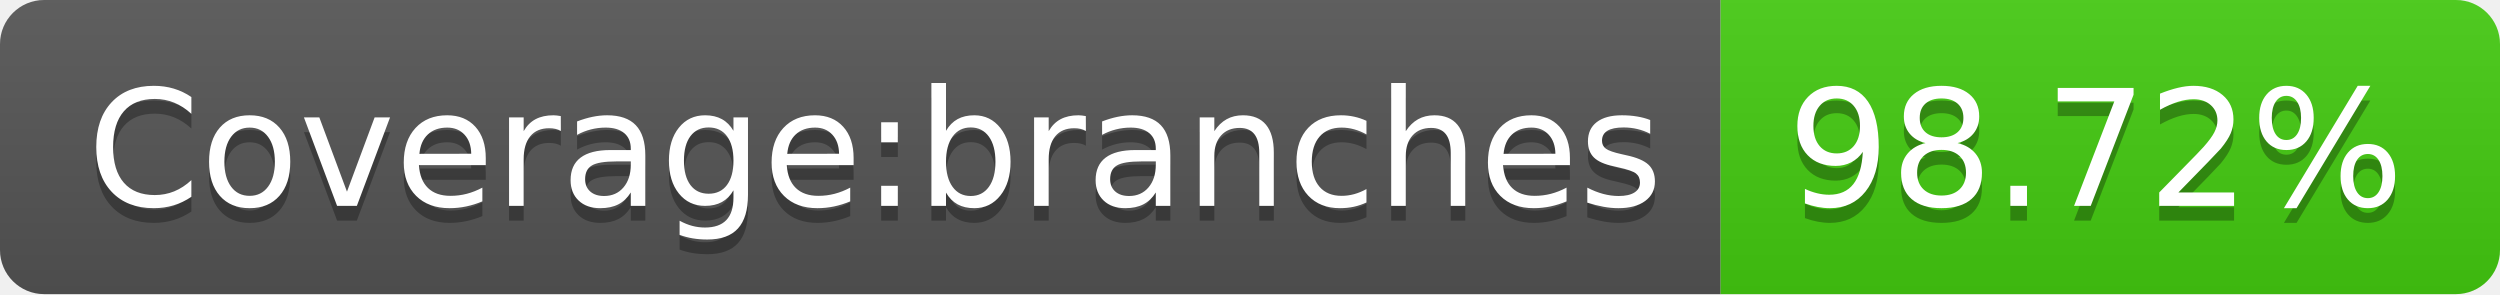
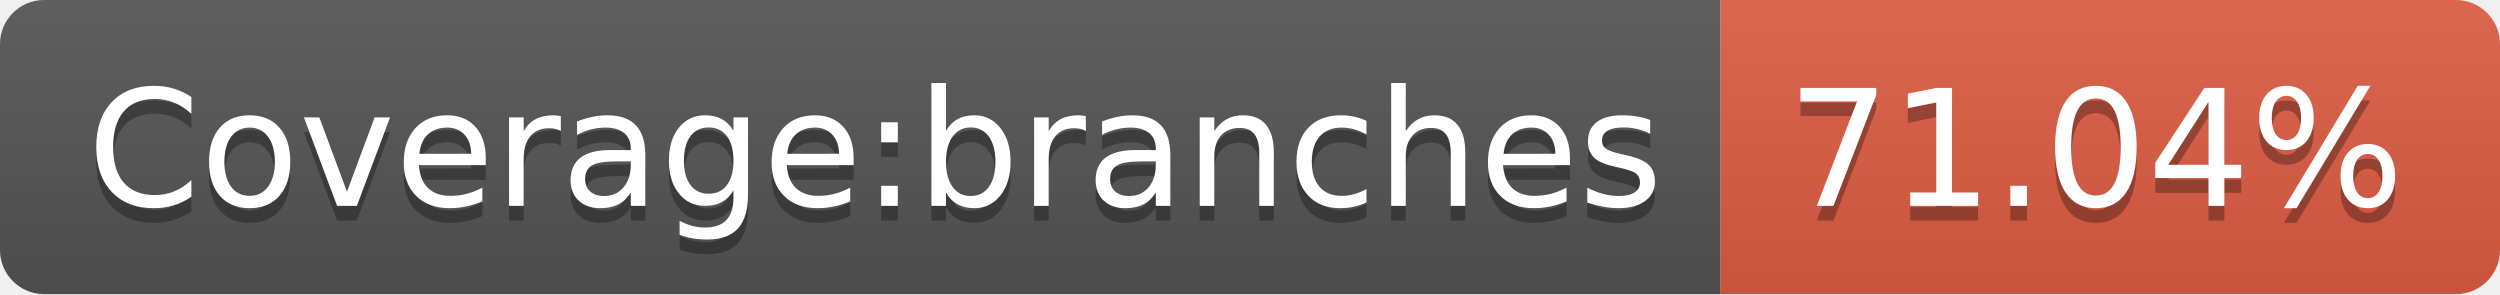
- <svg xmlns="http://www.w3.org/2000/svg" width="170" height="20" role="img" aria-label="Coverage:branches: 98.72%">
+ <svg xmlns="http://www.w3.org/2000/svg" width="170" height="20" role="img" aria-label="Coverage:branches: 71.04%">
  <linearGradient id="s" x2="0" y2="100%">
    <stop offset="0" stop-color="#bbb" stop-opacity=".1" />
    <stop offset="1" stop-opacity=".1" />
  </linearGradient>
  <clipPath id="r">
    <rect width="170" height="20" rx="3" fill="#fff" />
  </clipPath>
  <g clip-path="url(#r)">
    <rect width="117" height="20" fill="#555" />
-     <rect x="117" width="53" height="20" fill="#4c1" />
+     <rect x="117" width="53" height="20" fill="#e05d44" />
    <rect width="170" height="20" fill="url(#s)" />
  </g>
  <g fill="#fff" text-anchor="middle" font-family="Verdana,Geneva,DejaVu Sans,sans-serif" text-rendering="geometricPrecision" font-size="110">
    <text aria-hidden="true" x="595" y="150" fill="#010101" fill-opacity=".3" transform="scale(.1)" textLength="1070">Coverage:branches</text>
    <text x="595" y="140" transform="scale(.1)" fill="#fff" textLength="1070">Coverage:branches</text>
-     <text aria-hidden="true" x="1425" y="150" fill="#010101" fill-opacity=".3" transform="scale(.1)" textLength="430">98.72%</text>
-     <text x="1425" y="140" transform="scale(.1)" fill="#fff" textLength="430">98.72%</text>
+     <text aria-hidden="true" x="1425" y="150" fill="#010101" fill-opacity=".3" transform="scale(.1)" textLength="430">71.04%</text>
+     <text x="1425" y="140" transform="scale(.1)" fill="#fff" textLength="430">71.04%</text>
  </g>
</svg>
